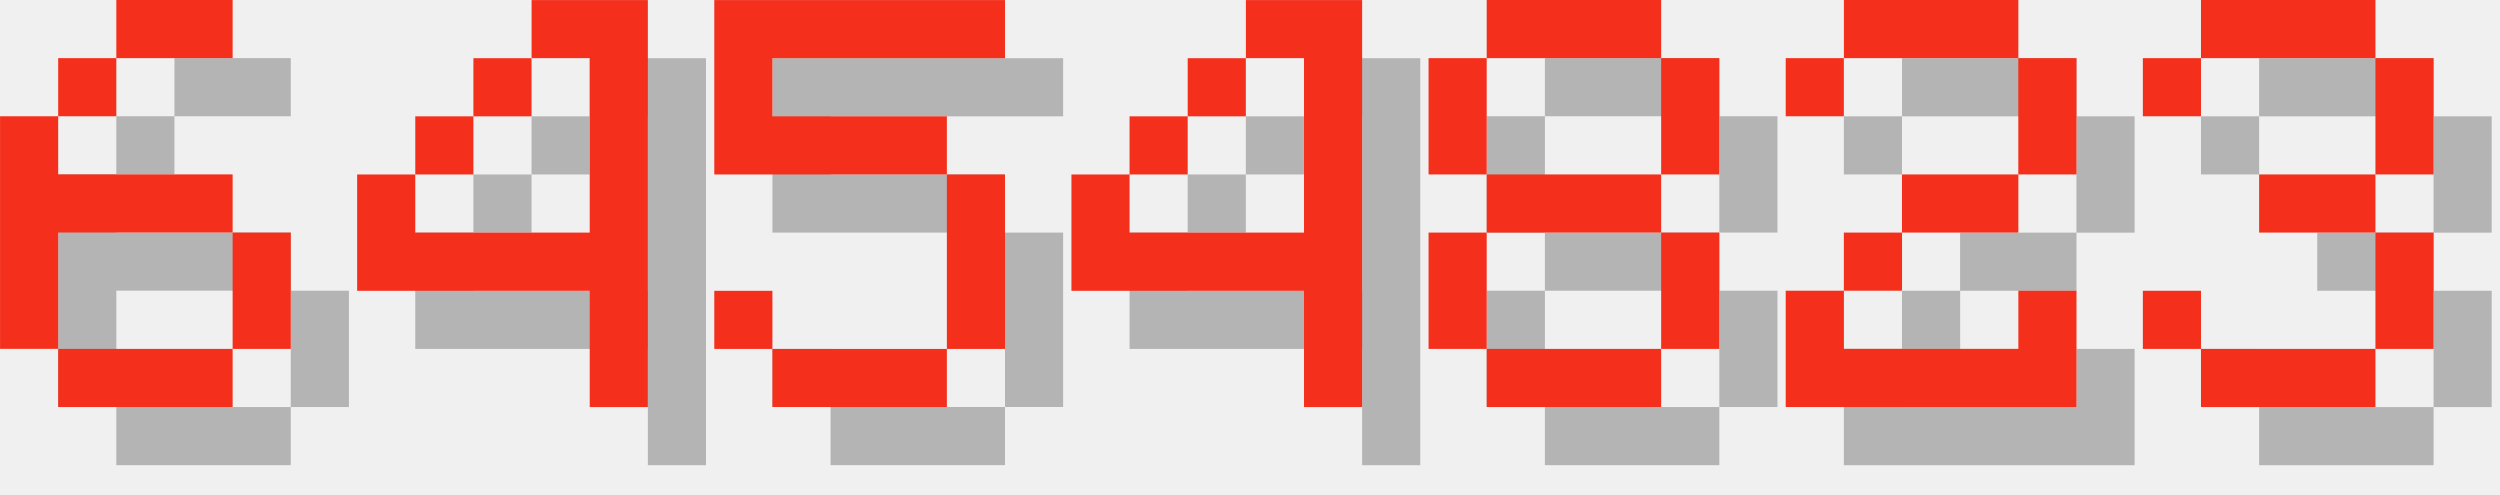
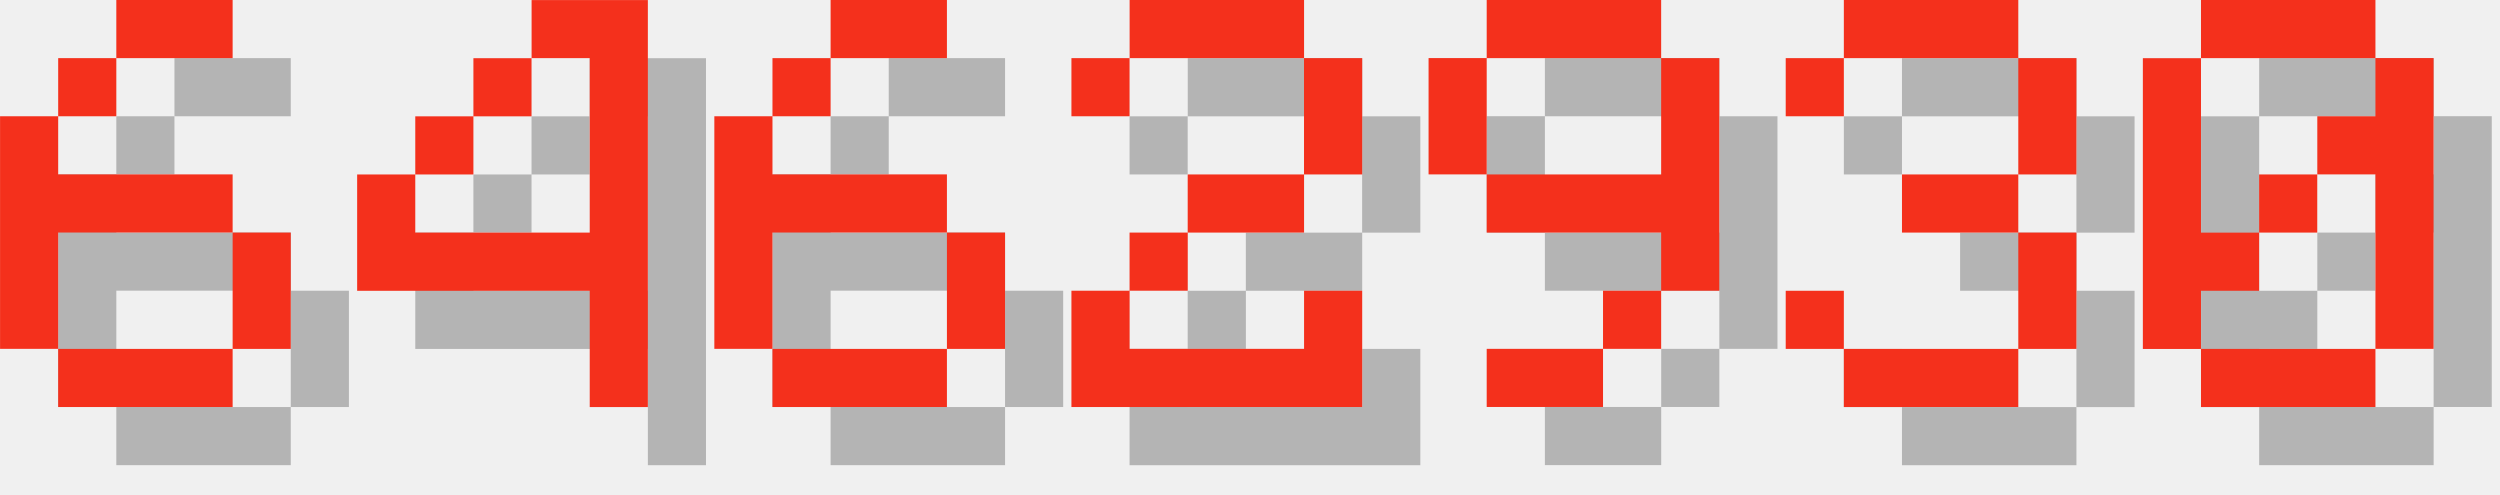
<svg xmlns="http://www.w3.org/2000/svg" version="1.1" width="182.0" height="36">
  <style>
        .text-foreground {
            fill: #F4301C;
        }
        .text-shadow {
            fill: #000000;
            fill-opacity: 0.25;
        }
    </style>
  <g class="digit" id="digit_6" transform="translate(0.0, 0), scale(4)">
    <path id="digit_6_shadow" class="text-shadow" d="m3.175 1.058v1.058h2.117v-1.058h-2.117zm0 1.058h-1.058v1.058h1.058v-1.058zm-1.058 1.058h-1.058v4.233h1.058v-2.117h3.175v-1.058h-3.175v-1.058zm3.175 2.117v2.117h1.058v-2.117h-1.058zm0 2.117h-3.175v1.058h3.175v-1.058z" fill-opacity=".5" style="paint-order:stroke fill markers" />
    <path id="digit_6_fg" class="text-foreground" d="m2.117 0v1.058h2.117v-1.058h-2.117zm0 1.058h-1.058v1.058h1.058v-1.058zm-1.058 1.058h-1.058v4.233h1.058v-2.117h3.175v-1.058h-3.175v-1.058zm3.175 2.117v2.117h1.058v-2.117h-1.058zm0 2.117h-3.175v1.058h3.175v-1.058z" fill="#fff" style="paint-order:stroke fill markers" />
  </g>
  <g class="digit" id="digit_4" transform="translate(26.0, 0), scale(4)">
    <path id="digit_4_shadow" class="text-shadow" d="m4.233 1.058v1.058h1.058v3.175h-3.175v-1.058h-1.058v2.117h4.233v2.117h1.058v-7.408h-2.117zm-2.117 3.175h1.058v-1.058h-1.058v1.058zm1.058-1.058h1.058v-1.058h-1.058v1.058z" fill-opacity=".5" style="paint-order:stroke fill markers" />
    <path id="digit_4_fg" class="text-foreground" d="m3.175 0v1.058h1.058v3.175h-3.175v-1.058h-1.058v2.117h4.233v2.117h1.058v-7.408h-2.117zm-2.117 3.175h1.058v-1.058h-1.058v1.058zm1.058-1.058h1.058v-1.058h-1.058v1.058z" fill="#fff" style="paint-order:stroke fill markers" />
  </g>
-   <g class="digit" id="digit_5" transform="translate(52.0, 0), scale(4)">
-     <path id="digit_5_shadow" class="text-shadow" d="m1.058 1.058v3.175h4.233v3.175h-3.175v-1.058h-1.058v1.058h1.058v1.058h3.175v-1.058h1.058v-3.175h-1.058v-1.058h-3.175v-1.058h4.233v-1.058h-5.292z" fill-opacity=".5" style="paint-order:stroke fill markers" />
-     <path id="digit_5_fg" class="text-foreground" d="m0 0v3.175h4.233v3.175h-3.175v-1.058h-1.058v1.058h1.058v1.058h3.175v-1.058h1.058v-3.175h-1.058v-1.058h-3.175v-1.058h4.233v-1.058h-5.292z" fill="#fff" style="paint-order:stroke fill markers" />
+   <g class="digit" id="digit_6" transform="translate(52.0, 0), scale(4)">
+     <path id="digit_6_shadow" class="text-shadow" d="m3.175 1.058v1.058h2.117v-1.058h-2.117zm0 1.058h-1.058v1.058h1.058v-1.058zm-1.058 1.058h-1.058v4.233h1.058v-2.117h3.175v-1.058h-3.175v-1.058zm3.175 2.117v2.117h1.058v-2.117h-1.058zm0 2.117h-3.175v1.058h3.175v-1.058z" fill-opacity=".5" style="paint-order:stroke fill markers" />
+     <path id="digit_6_fg" class="text-foreground" d="m2.117 0v1.058h2.117v-1.058h-2.117zm0 1.058h-1.058v1.058h1.058v-1.058zm-1.058 1.058h-1.058v4.233h1.058v-2.117h3.175v-1.058h-3.175v-1.058zm3.175 2.117v2.117h1.058v-2.117h-1.058zm0 2.117h-3.175v1.058h3.175v-1.058z" fill="#fff" style="paint-order:stroke fill markers" />
  </g>
-   <g class="digit" id="digit_4" transform="translate(78.0, 0), scale(4)">
-     <path id="digit_4_shadow" class="text-shadow" d="m4.233 1.058v1.058h1.058v3.175h-3.175v-1.058h-1.058v2.117h4.233v2.117h1.058v-7.408h-2.117zm-2.117 3.175h1.058v-1.058h-1.058v1.058zm1.058-1.058h1.058v-1.058h-1.058v1.058z" fill-opacity=".5" style="paint-order:stroke fill markers" />
-     <path id="digit_4_fg" class="text-foreground" d="m3.175 0v1.058h1.058v3.175h-3.175v-1.058h-1.058v2.117h4.233v2.117h1.058v-7.408h-2.117zm-2.117 3.175h1.058v-1.058h-1.058v1.058zm1.058-1.058h1.058v-1.058h-1.058v1.058z" fill="#fff" style="paint-order:stroke fill markers" />
-   </g>
-   <g class="digit" id="digit_8" transform="translate(104.0, 0), scale(4)">
-     <path id="digit_8_shadow" class="text-shadow" d="m2.117 1.058v1.058h3.175v-1.058h-3.175zm3.175 1.058v2.117h1.058v-2.117h-1.058zm0 2.117h-3.175v1.058h3.175v-1.058zm0 1.058v2.117h1.058v-2.117h-1.058zm0 2.117h-3.175v1.058h3.175v-1.058zm-3.175 0v-2.117h-1.058v2.117h1.058zm0-3.175v-2.117h-1.058v2.117h1.058z" fill-opacity=".5" style="paint-order:stroke fill markers" />
-     <path id="digit_8_fg" class="text-foreground" d="m1.058 0v1.058h3.175v-1.058h-3.175zm3.175 1.058v2.117h1.058v-2.117h-1.058zm0 2.117h-3.175v1.058h3.175v-1.058zm0 1.058v2.117h1.058v-2.117h-1.058zm0 2.117h-3.175v1.058h3.175v-1.058zm-3.175 0v-2.117h-1.058v2.117h1.058zm0-3.175v-2.117h-1.058v2.117h1.058z" fill="#fff" style="paint-order:stroke fill markers" />
-   </g>
-   <g class="digit" id="digit_2" transform="translate(130.0, 0), scale(4)">
+   <g class="digit" id="digit_2" transform="translate(78.0, 0), scale(4)">
    <path id="digit_2_shadow" class="text-shadow" d="m1.058 2.117v1.058h1.058v-1.058h3.175v2.117h-2.117v1.058h-1.058v1.058h-1.058v2.117h5.292v-2.117h-1.058v1.058h-3.175v-1.058h1.058v-1.058h2.117v-1.058h1.058v-2.117h-1.058v-1.058h-3.175v1.058h-1.058z" fill-opacity=".5" style="paint-order:stroke fill markers" />
    <path id="digit_2_fg" class="text-foreground" d="m0 1.058v1.058h1.058v-1.058h3.175v2.117h-2.117v1.058h-1.058v1.058h-1.058v2.117h5.292v-2.117h-1.058v1.058h-3.175v-1.058h1.058v-1.058h2.117v-1.058h1.058v-2.117h-1.058v-1.058h-3.175v1.058h-1.058z" fill="#fff" style="paint-order:stroke fill markers" />
  </g>
-   <g class="digit" id="digit_3" transform="translate(156.0, 0), scale(4)">
+   <g class="digit" id="digit_9" transform="translate(104.0, 0), scale(4)">
+     <path id="digit_9_shadow" class="text-shadow" d="m2.117 1.058v1.058h3.175v-1.058h-3.175zm3.175 1.058v2.117h-3.175v1.058h3.175v1.058h1.058v-4.233h-1.058zm0 4.233h-1.058v1.058h1.058v-1.058zm-1.058 1.058h-2.117v1.058h2.117v-1.058zm-2.117-3.175v-2.117h-1.058v2.117h1.058z" fill-opacity=".5" style="paint-order:stroke fill markers" />
+     <path id="digit_9_fg" class="text-foreground" d="m1.058 0v1.058h3.175v-1.058h-3.175zm3.175 1.058v2.117h-3.175v1.058h3.175v1.058h1.058v-4.233h-1.058zm0 4.233h-1.058v1.058h1.058v-1.058zm-1.058 1.058h-2.117v1.058h2.117v-1.058zm-2.117-3.175v-2.117h-1.058v2.117h1.058z" fill="#fff" style="paint-order:stroke fill markers" />
+   </g>
+   <g class="digit" id="digit_3" transform="translate(130.0, 0), scale(4)">
    <path id="digit_3_shadow" class="text-shadow" d="m1.058 2.117v1.058h1.058v-1.058h3.175v2.117h-2.117v1.058h2.117v2.117h-3.175v-1.058h-1.058v1.058h1.058v1.058h3.175v-1.058h1.058v-2.117h-1.058v-1.058h1.058v-2.117h-1.058v-1.058h-3.175v1.058h-1.058z" fill-opacity=".5" style="paint-order:stroke fill markers" />
    <path id="digit_3_fg" class="text-foreground" d="m0 1.058v1.058h1.058v-1.058h3.175v2.117h-2.117v1.058h2.117v2.117h-3.175v-1.058h-1.058v1.058h1.058v1.058h3.175v-1.058h1.058v-2.117h-1.058v-1.058h1.058v-2.117h-1.058v-1.058h-3.175v1.058h-1.058z" fill="#fff" style="paint-order:stroke fill markers" />
  </g>
+   <g class="digit" id="digit_0" transform="translate(156.0, 0), scale(4)">
+     <path id="digit_0_shadow" class="text-shadow" d="m2.117 1.058v1.058h3.175v-1.058h-3.175zm3.175 1.058v1.058h-1.058v1.058h1.058v3.175h1.058v-5.292h-1.058zm0 5.292h-3.175v1.058h3.175v-1.058zm-3.175 0v-1.058h1.058v-1.058h-1.058v-3.175h-1.058v5.292h1.058zm1.058-2.117h1.058v-1.058h-1.058v1.058z" fill-opacity=".5" style="paint-order:stroke fill markers" />
+     <path id="digit_0_fg" class="text-foreground" d="m1.058 0v1.058h3.175v-1.058h-3.175zm3.175 1.058v1.058h-1.058v1.058h1.058v3.175h1.058v-5.292h-1.058zm0 5.292h-3.175v1.058h3.175v-1.058zm-3.175 0v-1.058h1.058v-1.058h-1.058v-3.175h-1.058v5.292h1.058zm1.058-2.117h1.058v-1.058h-1.058v1.058z" fill="#fff" style="paint-order:stroke fill markers" />
+   </g>
</svg>
